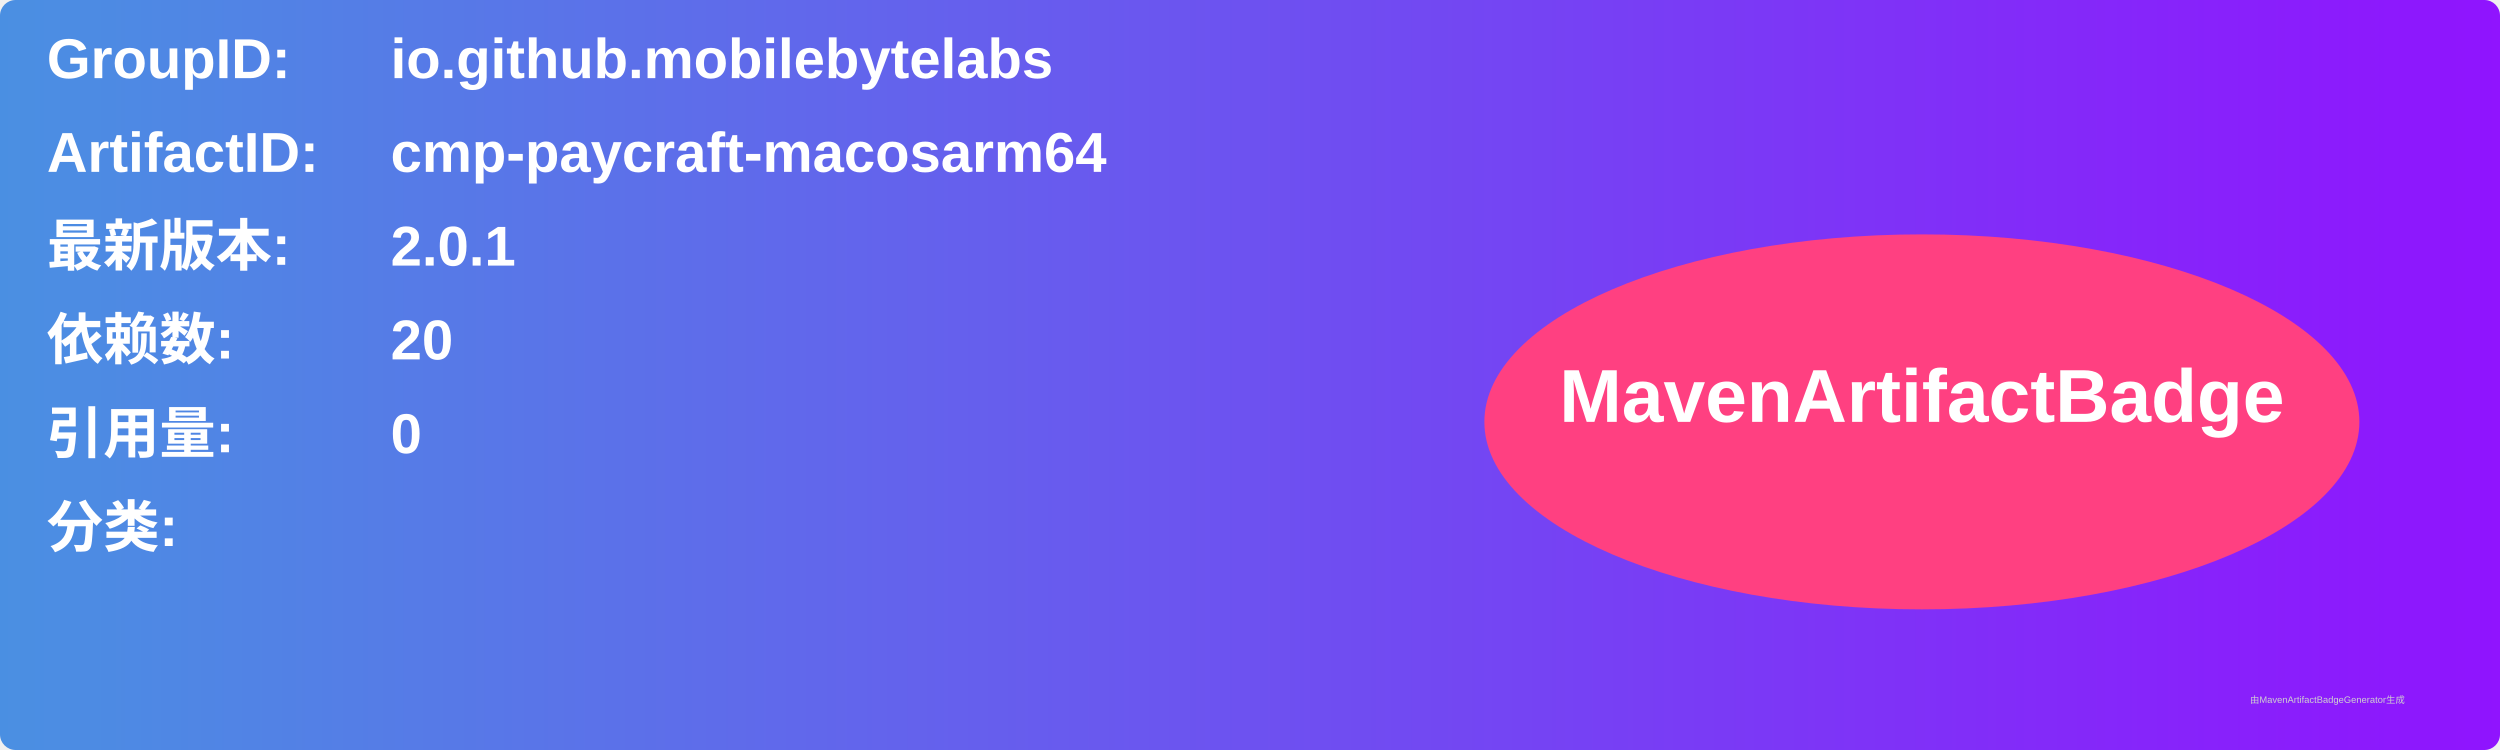
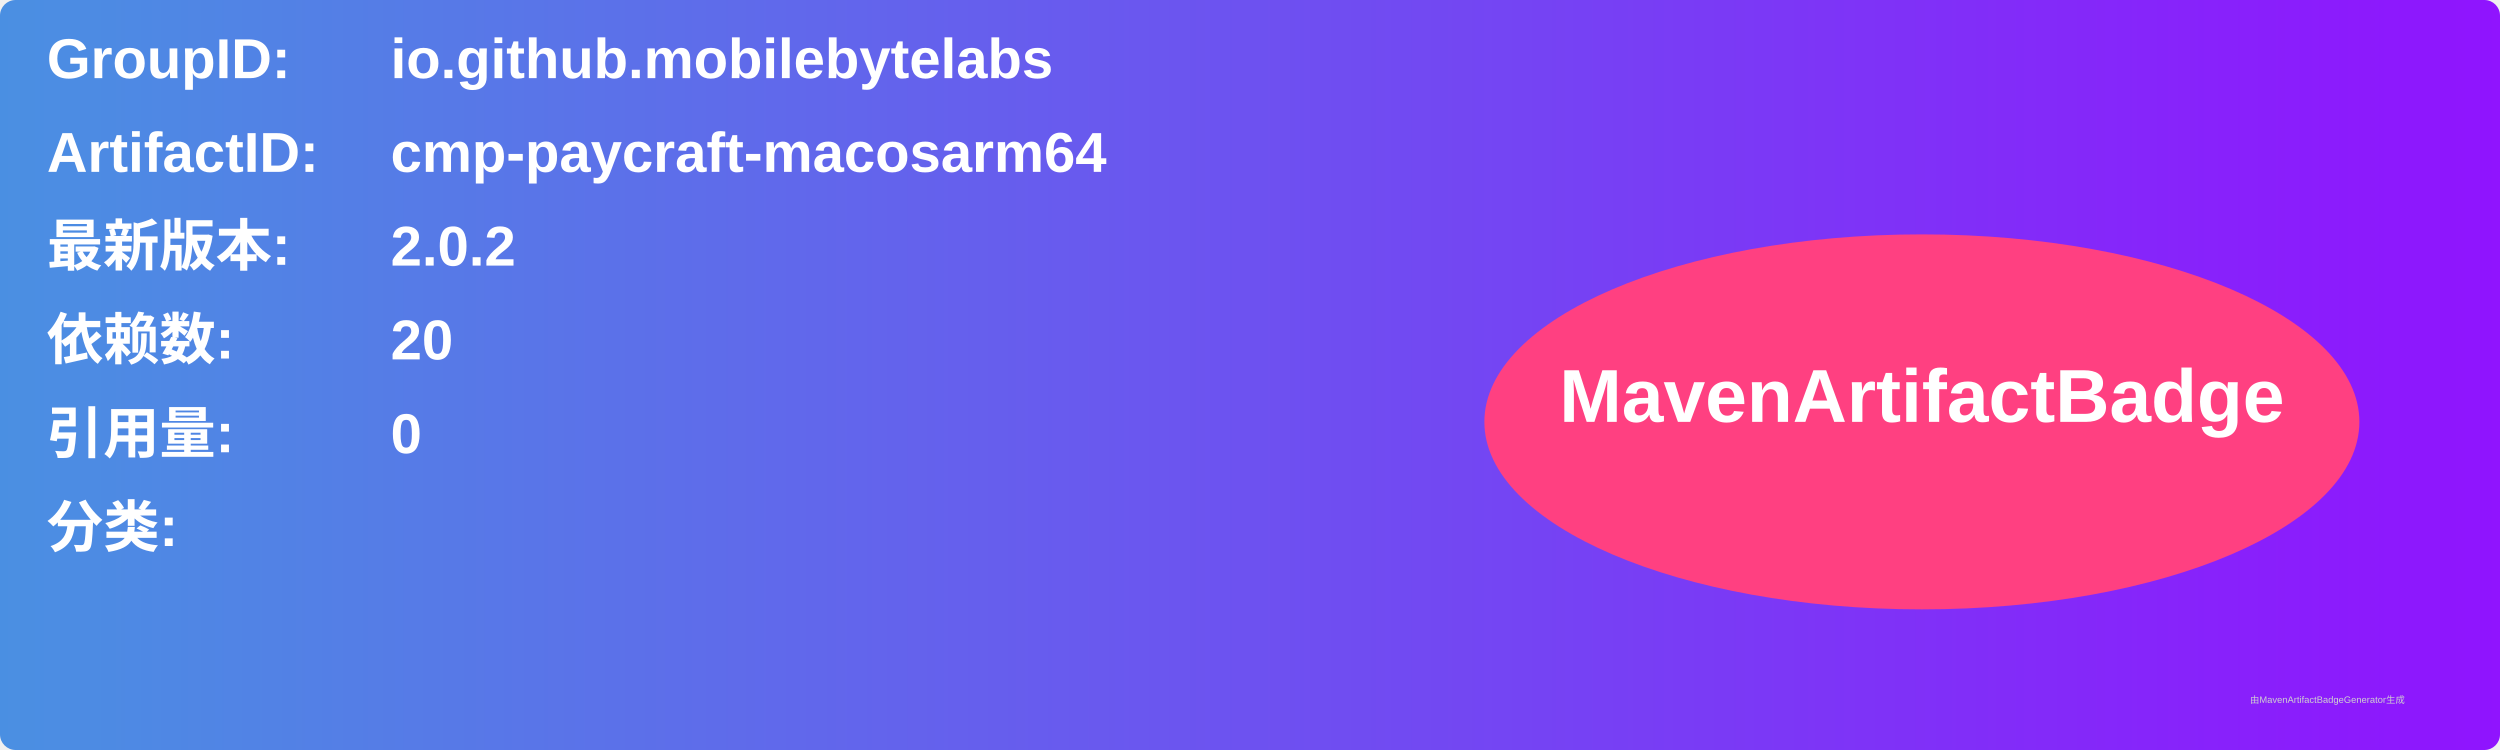
<svg xmlns="http://www.w3.org/2000/svg" width="800" height="240" viewBox="0 0 800 240">
  <linearGradient id="grad" x1="0%" y1="0%" x2="100%" y2="0%">
    <stop offset="0%" stop-color="#4a90e2" />
    <stop offset="100%" stop-color="#9013fe" />
  </linearGradient>
  <rect width="100%" height="100%" rx="5" ry="5" fill="url(#grad)" />
  <g transform="translate(15, 15)">
    <text x="0" y="10" font-family="Arial" font-size="18" fill="white" font-weight="bold" width="260">GroupID:</text>
    <text x="110" y="10" font-family="Arial" font-size="18" fill="white" font-weight="bold" width="460">io.github.mobilebytelabs</text>
    <text x="0" y="40" font-family="Arial" font-size="18" fill="white" font-weight="bold" width="260">ArtifactID:</text>
    <text x="110" y="40" font-family="Arial" font-size="18" fill="white" font-weight="bold" width="460">cmp-paycraft-macosarm64</text>
    <text x="0" y="70" font-family="Arial" font-size="18" fill="white" font-weight="bold">最新版本:</text>
    <text x="110" y="70" font-family="Arial" font-size="18" fill="white" font-weight="bold">
-       <tspan font-weight="bold">2.0.1</tspan>
+       <tspan font-weight="bold">2.0.2</tspan>
    </text>
    <text x="0" y="100" font-family="Arial" font-size="18" fill="white" font-weight="bold">依赖数: </text>
    <text x="110" y="100" font-family="Arial" font-size="18" fill="white">
      <tspan font-weight="bold">20</tspan>
    </text>
    <text x="0" y="130" font-family="Arial" font-size="18" fill="white" font-weight="bold">引用量: </text>
    <text x="110" y="130" font-family="Arial" font-size="18" fill="white">
      <tspan font-weight="bold">0</tspan>
    </text>
    <text x="0" y="160" font-family="Arial" font-size="18" fill="white" font-weight="bold">分类:</text>
    <text x="10" y="190" font-family="Arial" font-size="10" fill="white">
      <tspan font-weight="bold" />
    </text>
    <ellipse cx="600" cy="120" rx="140" ry="60" fill="#ff4081" />
    <text x="600" y="120" text-anchor="middle" font-family="Arial" font-size="24" fill="white" font-weight="bold">MavenArtifactBadge</text>
  </g>
  <text x="720" y="225" font-family="Arial" font-size="3" fill="#d0d0d0">由MavenArtifactBadgeGenerator生成</text>
</svg>
